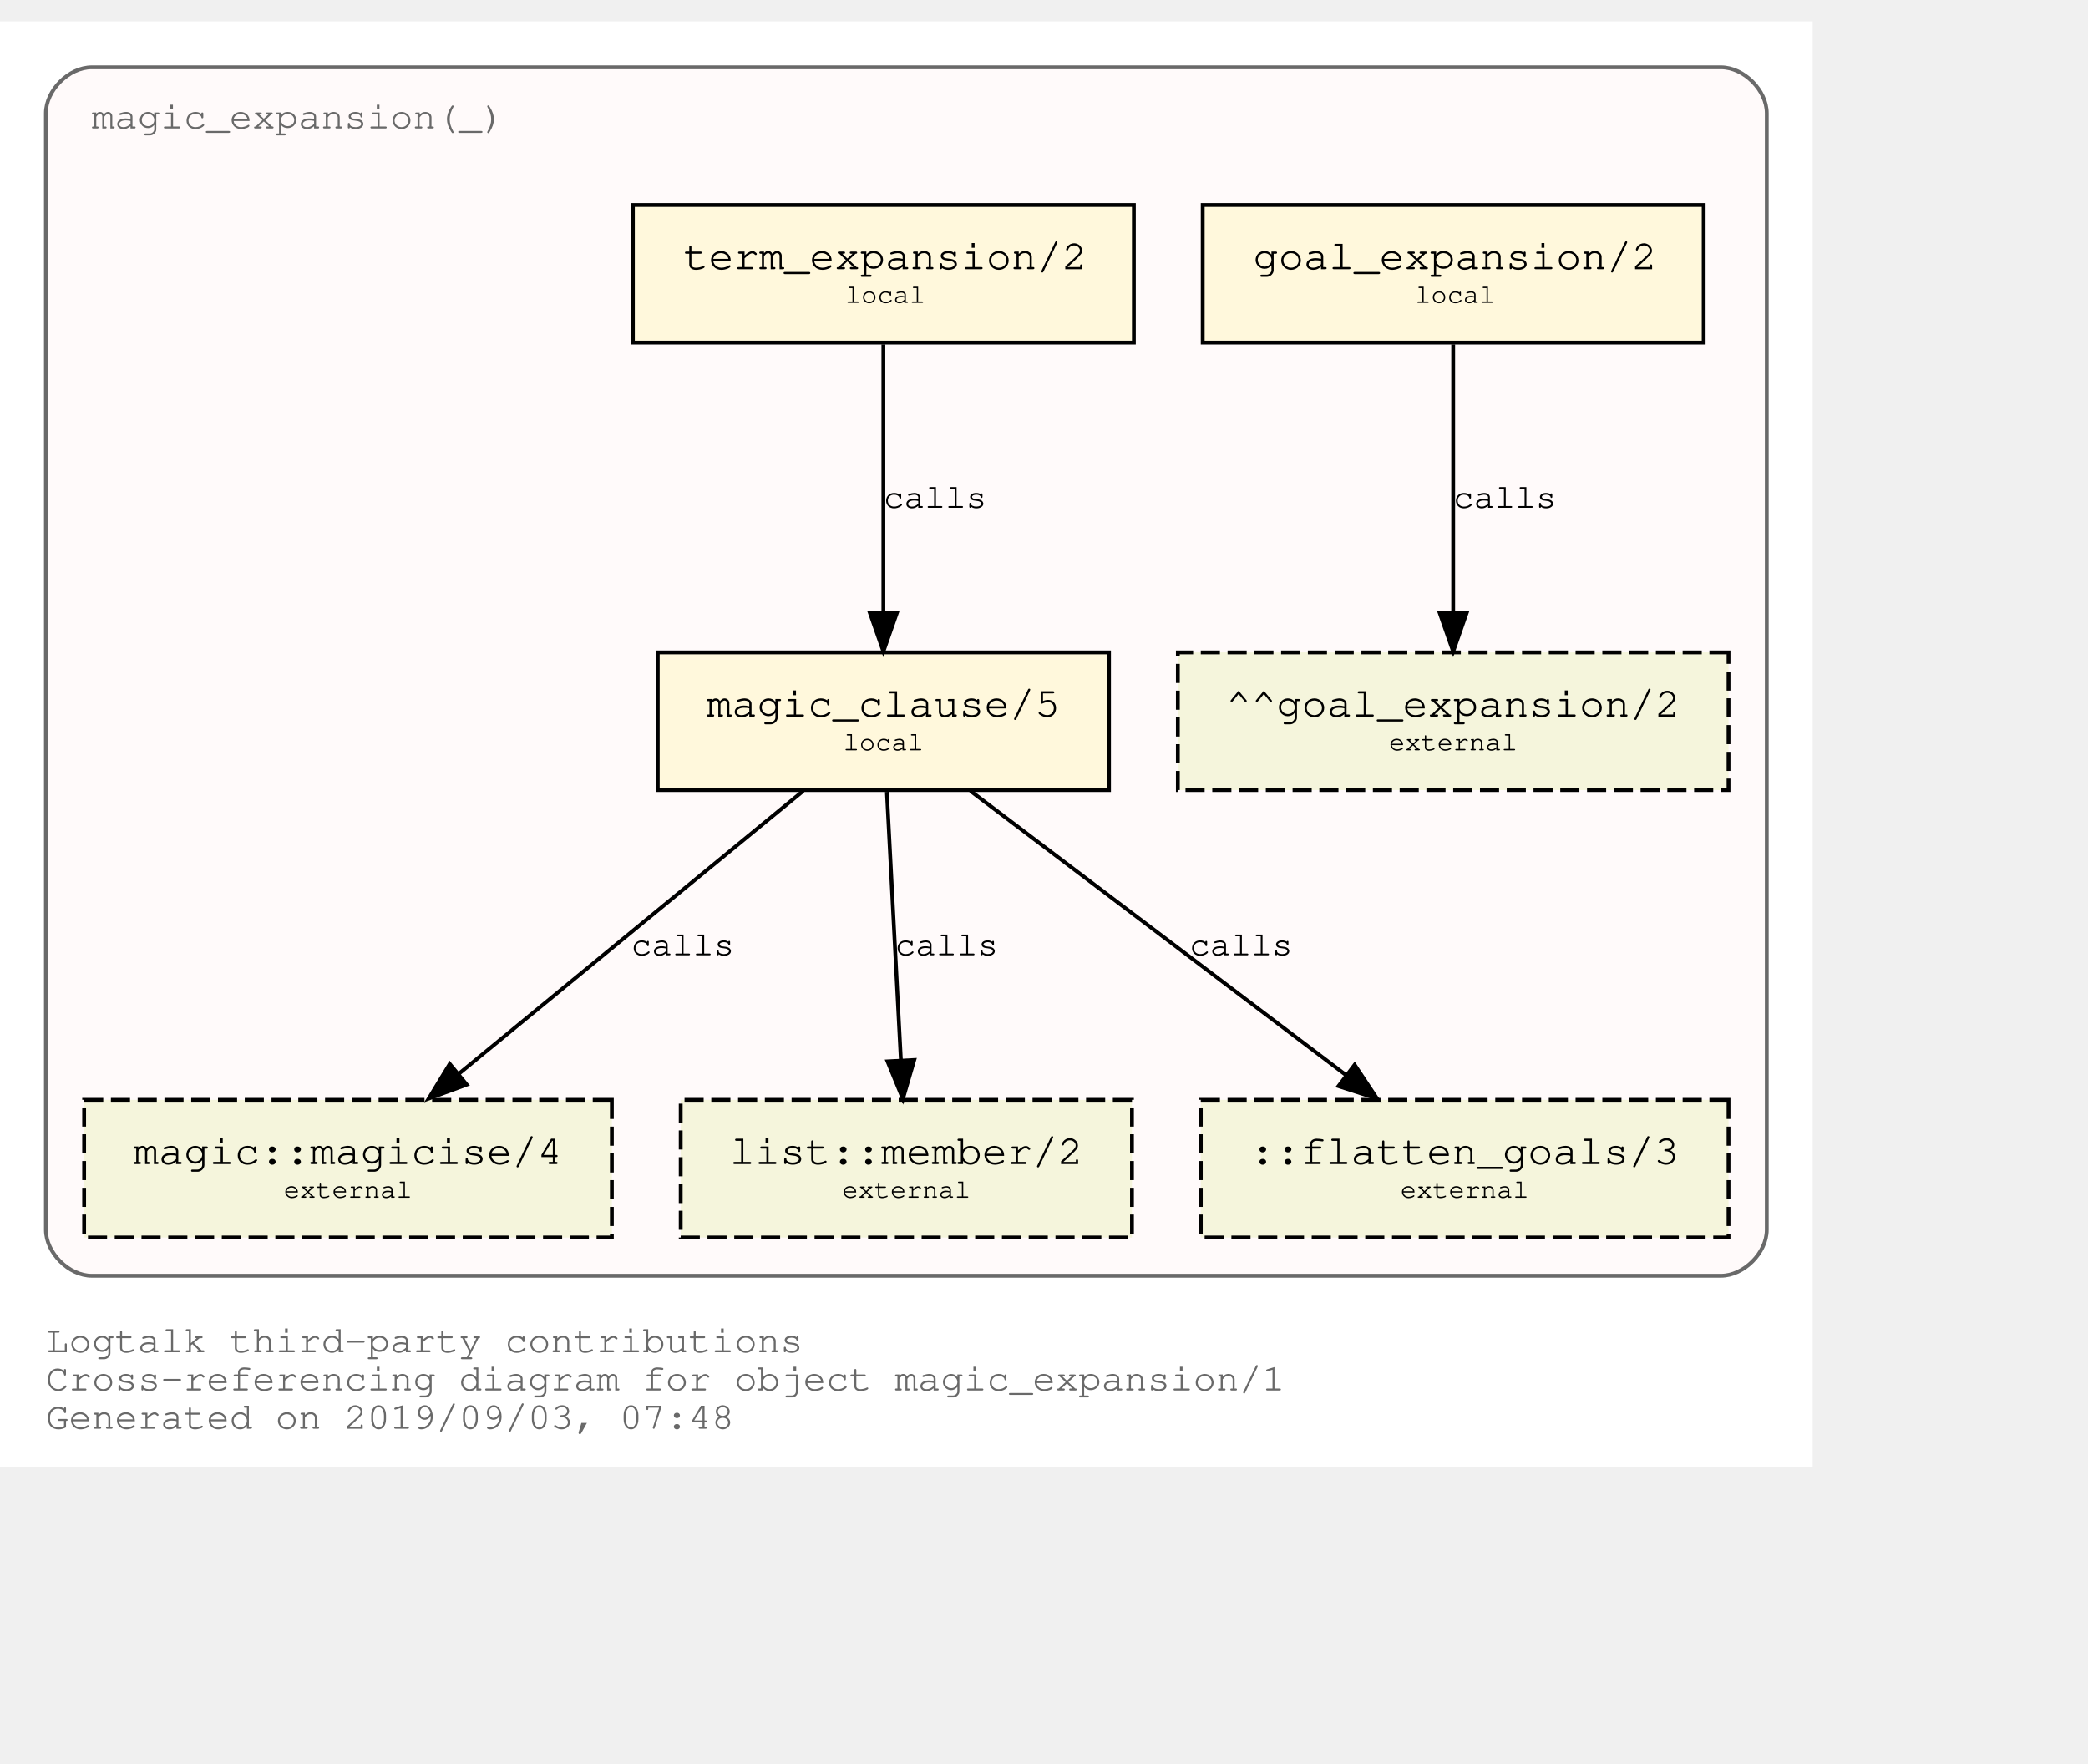
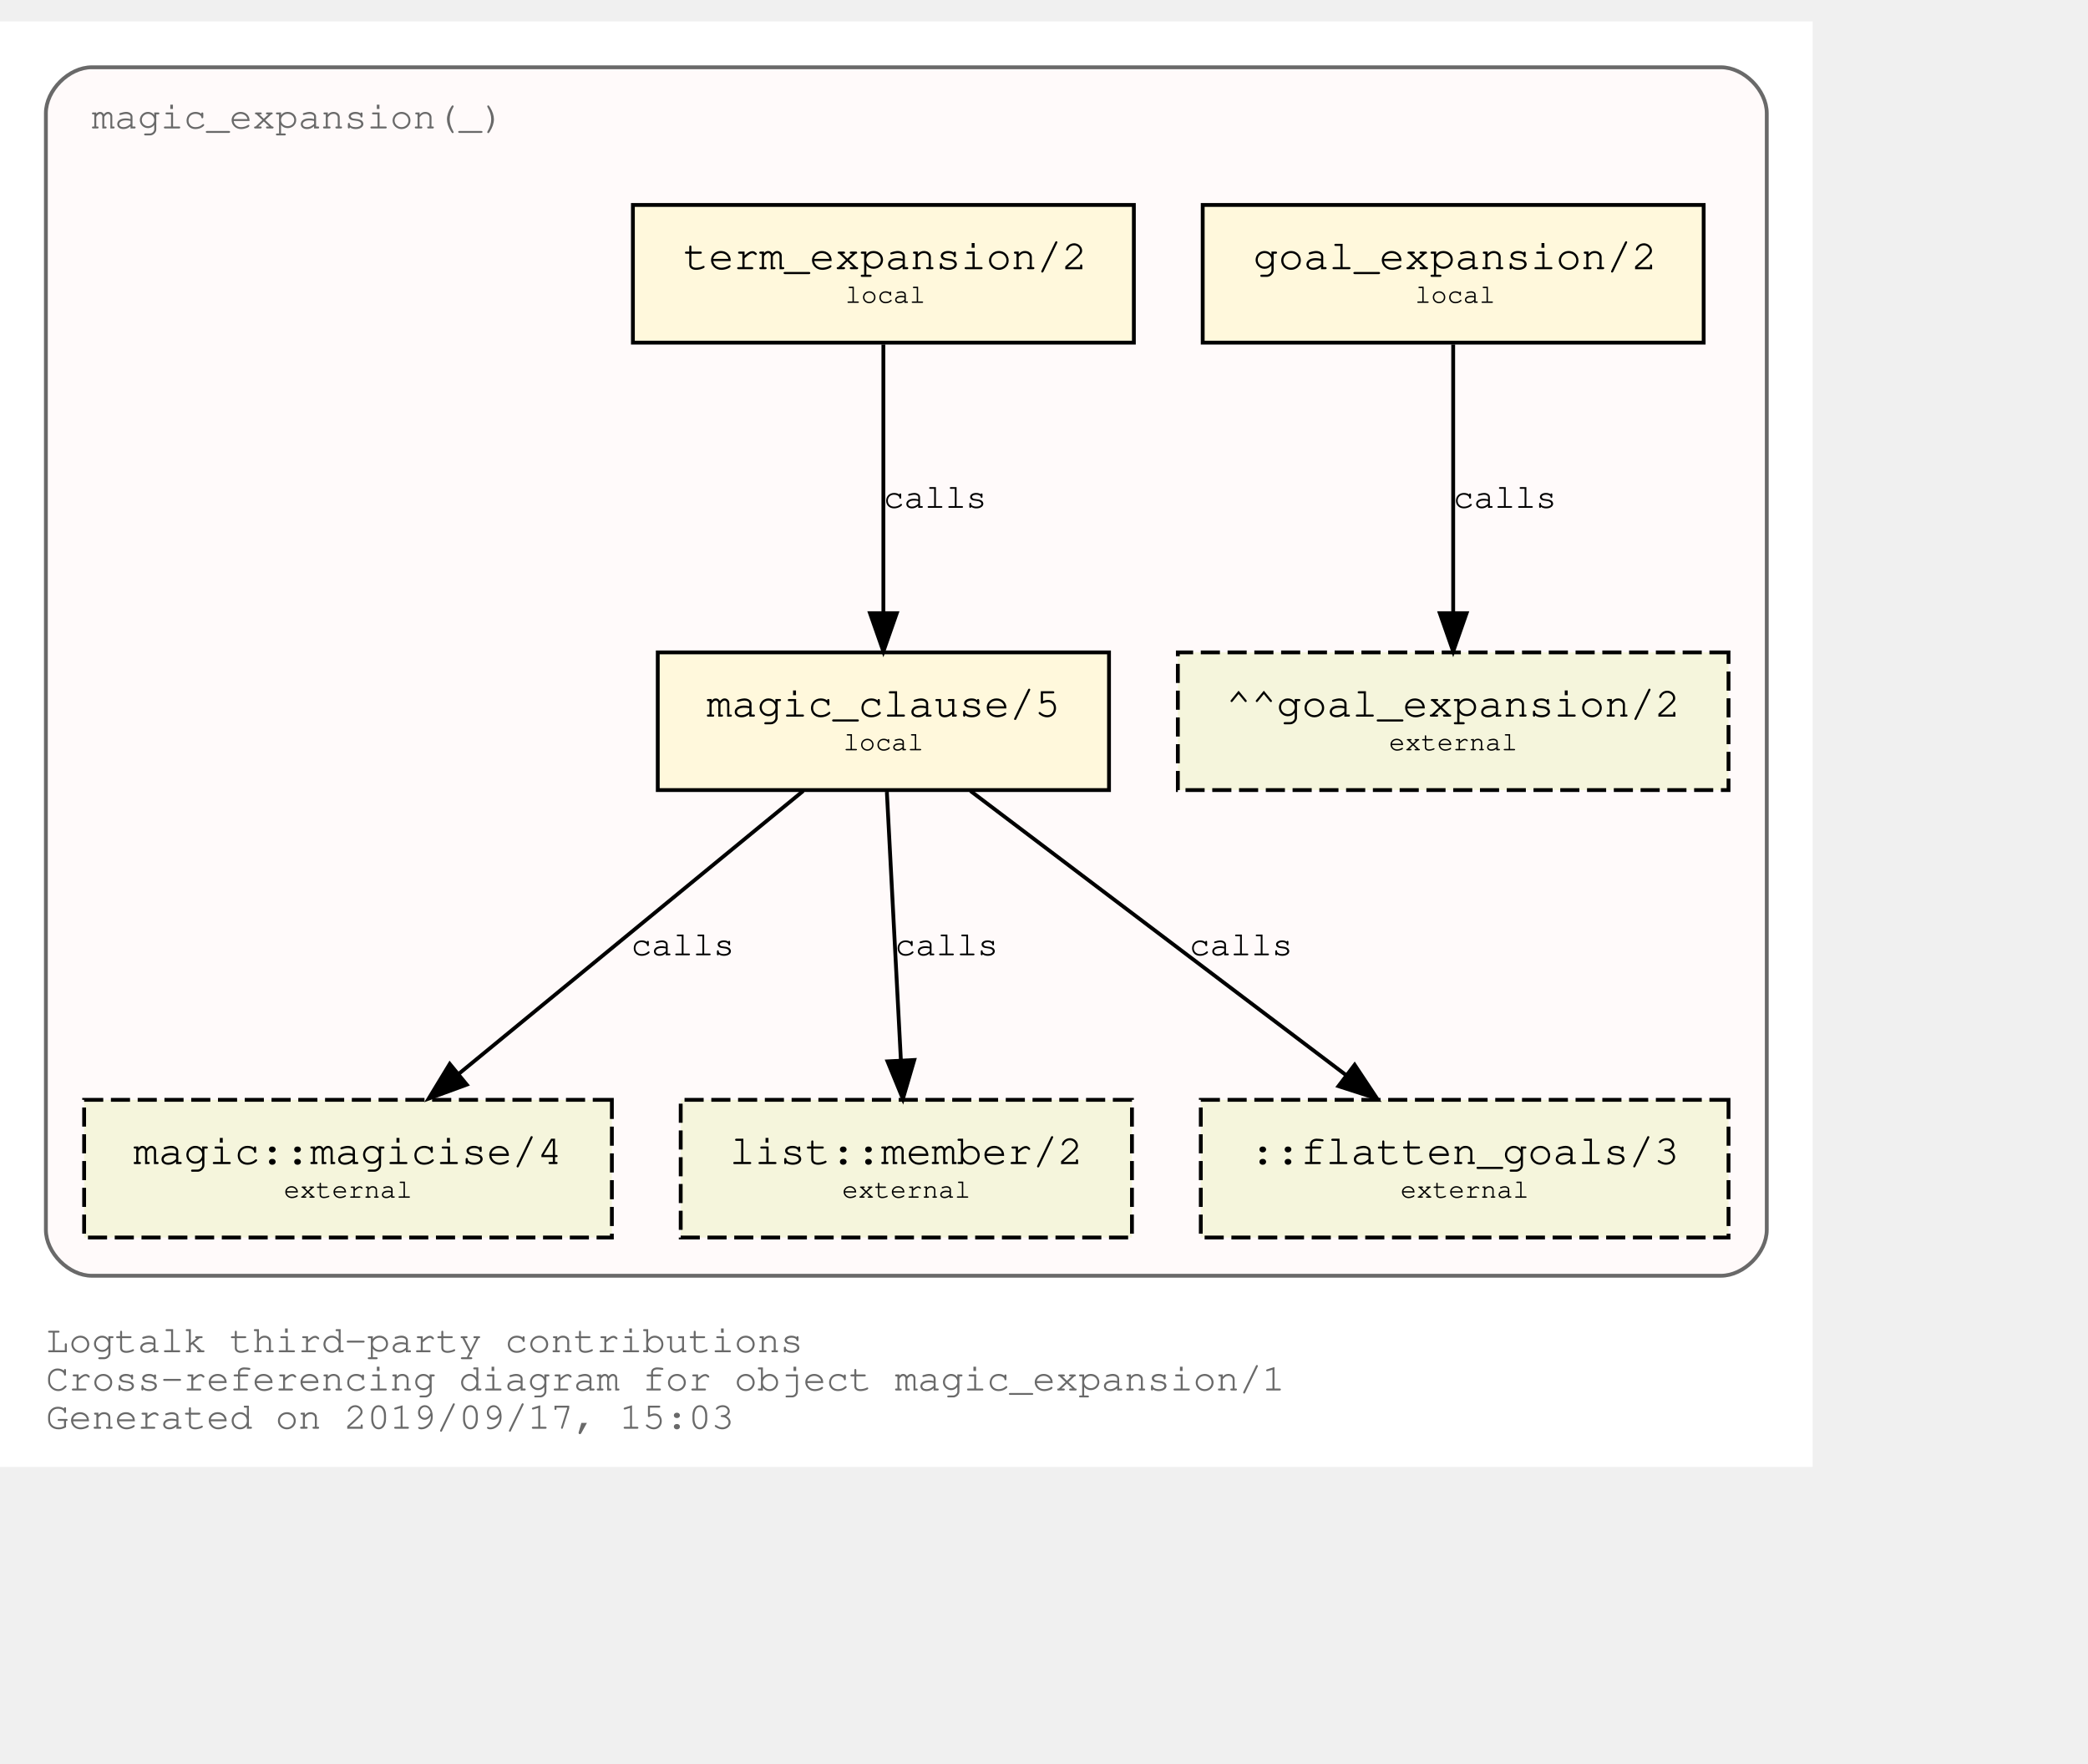
<svg xmlns="http://www.w3.org/2000/svg" xmlns:xlink="http://www.w3.org/1999/xlink" width="618pt" height="522pt" viewBox="72.00 72.00 546.00 450.00">
  <g id="graph0" class="graph" transform="scale(1 1) rotate(0) translate(76 446)">
    <polygon fill="white" stroke="transparent" points="-4,4 -4,-374 470,-374 470,4 -4,4" />
    <text text-anchor="start" x="8" y="-26" font-family="Courier,monospace" font-size="10.00" fill="dimgray">Logtalk third-party contributions</text>
    <text text-anchor="start" x="8" y="-16" font-family="Courier,monospace" font-size="10.00" fill="dimgray">Cross-referencing diagram for object magic_expansion/1</text>
-     <text text-anchor="start" x="8" y="-6" font-family="Courier,monospace" font-size="10.00" fill="dimgray">Generated on 2019/09/03, 07:48</text>
+     <text text-anchor="start" x="8" y="-6" font-family="Courier,monospace" font-size="10.00" fill="dimgray">Generated on 2019/09/17, 15:03</text>
    <g id="clust1" class="cluster">
      <g id="a_clust1">
        <a xlink:title="magic_expansion(_)">
          <path fill="snow" stroke="dimgray" d="M20,-46C20,-46 446,-46 446,-46 452,-46 458,-52 458,-58 458,-58 458,-350 458,-350 458,-356 452,-362 446,-362 446,-362 20,-362 20,-362 14,-362 8,-356 8,-350 8,-350 8,-58 8,-58 8,-52 14,-46 20,-46" />
          <g id="a_clust1_0">
-             <a xlink:href="https://github.com/LogtalkDotOrg/logtalk3/tree/9ca66177ce527b793cdb82fc2c5a0b6e7c84b5cb/contributions/verdi_neruda/magic_expansion.lgt" xlink:title="https://github.com/LogtalkDotOrg/logtalk3/tree/9ca66177ce527b793cdb82fc2c5a0b6e7c84b5cb/contributions/verdi_neruda/magic_expansion.lgt">
+             <a xlink:href="https://github.com/LogtalkDotOrg/logtalk3/tree/847f4d1d6a0f10a9148a974a93a65bf781feee98/contributions/verdi_neruda/magic_expansion.lgt" xlink:title="https://github.com/LogtalkDotOrg/logtalk3/tree/847f4d1d6a0f10a9148a974a93a65bf781feee98/contributions/verdi_neruda/magic_expansion.lgt">
              <text text-anchor="start" x="19.99" y="-346" font-family="Courier,monospace" font-size="10.00" fill="dimgray">magic_expansion(_)</text>
            </a>
          </g>
        </a>
      </g>
    </g>
    <g id="node1" class="node">
      <g id="a_node1">
-         <a xlink:href="https://github.com/LogtalkDotOrg/logtalk3/tree/9ca66177ce527b793cdb82fc2c5a0b6e7c84b5cb/contributions/verdi_neruda/magic_expansion.lgt#L17" xlink:title="https://github.com/LogtalkDotOrg/logtalk3/tree/9ca66177ce527b793cdb82fc2c5a0b6e7c84b5cb/contributions/verdi_neruda/magic_expansion.lgt#L17">
+         <a xlink:href="https://github.com/LogtalkDotOrg/logtalk3/tree/847f4d1d6a0f10a9148a974a93a65bf781feee98/contributions/verdi_neruda/magic_expansion.lgt#L17" xlink:title="https://github.com/LogtalkDotOrg/logtalk3/tree/847f4d1d6a0f10a9148a974a93a65bf781feee98/contributions/verdi_neruda/magic_expansion.lgt#L17">
          <polygon fill="cornsilk" stroke="black" points="441.5,-326 310.5,-326 310.5,-290 441.5,-290 441.5,-326" />
          <text text-anchor="start" x="318.8" y="-309.8" font-family="Courier,monospace" font-size="9.00"> </text>
          <text text-anchor="start" x="323.69" y="-309.2" font-family="Courier,monospace" font-size="11.00">goal_expansion/2</text>
          <text text-anchor="start" x="428.8" y="-309.8" font-family="Courier,monospace" font-size="9.00"> </text>
          <text text-anchor="start" x="318.8" y="-299.8" font-family="Courier,monospace" font-size="9.00"> </text>
          <text text-anchor="start" x="366" y="-300.4" font-family="Courier,monospace" font-size="7.00">local</text>
          <text text-anchor="start" x="428.8" y="-299.8" font-family="Courier,monospace" font-size="9.00"> </text>
        </a>
      </g>
    </g>
    <g id="node7" class="node">
      <polygon fill="beige" stroke="black" stroke-dasharray="5,2" points="448,-209 304,-209 304,-173 448,-173 448,-209" />
      <text text-anchor="start" x="311.8" y="-192.8" font-family="Courier,monospace" font-size="9.00"> </text>
      <text text-anchor="start" x="316.59" y="-192.2" font-family="Courier,monospace" font-size="11.00">^^goal_expansion/2</text>
      <text text-anchor="start" x="434.8" y="-192.8" font-family="Courier,monospace" font-size="9.00"> </text>
      <text text-anchor="start" x="311.8" y="-182.8" font-family="Courier,monospace" font-size="9.00"> </text>
      <text text-anchor="start" x="359.2" y="-183.4" font-family="Courier,monospace" font-size="7.00">external</text>
      <text text-anchor="start" x="434.8" y="-182.8" font-family="Courier,monospace" font-size="9.00"> </text>
    </g>
    <g id="edge3" class="edge">
      <g id="a_edge3">
-         <a xlink:href="https://github.com/LogtalkDotOrg/logtalk3/tree/9ca66177ce527b793cdb82fc2c5a0b6e7c84b5cb/contributions/verdi_neruda/magic_expansion.lgt#L17" xlink:title="calls">
+         <a xlink:href="https://github.com/LogtalkDotOrg/logtalk3/tree/847f4d1d6a0f10a9148a974a93a65bf781feee98/contributions/verdi_neruda/magic_expansion.lgt#L17" xlink:title="calls">
          <path fill="none" stroke="black" d="M376,-289.53C376,-270.94 376,-241.24 376,-219.5" />
          <polygon fill="black" stroke="black" points="379.5,-219.25 376,-209.25 372.5,-219.25 379.5,-219.25" />
        </a>
      </g>
      <g id="a_edge3-label">
-         <a xlink:href="https://github.com/LogtalkDotOrg/logtalk3/tree/9ca66177ce527b793cdb82fc2c5a0b6e7c84b5cb/contributions/verdi_neruda/magic_expansion.lgt#L17" xlink:title="https://github.com/LogtalkDotOrg/logtalk3/tree/9ca66177ce527b793cdb82fc2c5a0b6e7c84b5cb/contributions/verdi_neruda/magic_expansion.lgt#L17">
+         <a xlink:href="https://github.com/LogtalkDotOrg/logtalk3/tree/847f4d1d6a0f10a9148a974a93a65bf781feee98/contributions/verdi_neruda/magic_expansion.lgt#L17" xlink:title="https://github.com/LogtalkDotOrg/logtalk3/tree/847f4d1d6a0f10a9148a974a93a65bf781feee98/contributions/verdi_neruda/magic_expansion.lgt#L17">
          <text text-anchor="start" x="376" y="-246.8" font-family="Courier,monospace" font-size="9.00">calls</text>
        </a>
      </g>
    </g>
    <g id="node2" class="node">
      <g id="a_node2">
-         <a xlink:href="https://github.com/LogtalkDotOrg/logtalk3/tree/9ca66177ce527b793cdb82fc2c5a0b6e7c84b5cb/contributions/verdi_neruda/magic_expansion.lgt#L20" xlink:title="https://github.com/LogtalkDotOrg/logtalk3/tree/9ca66177ce527b793cdb82fc2c5a0b6e7c84b5cb/contributions/verdi_neruda/magic_expansion.lgt#L20">
+         <a xlink:href="https://github.com/LogtalkDotOrg/logtalk3/tree/847f4d1d6a0f10a9148a974a93a65bf781feee98/contributions/verdi_neruda/magic_expansion.lgt#L20" xlink:title="https://github.com/LogtalkDotOrg/logtalk3/tree/847f4d1d6a0f10a9148a974a93a65bf781feee98/contributions/verdi_neruda/magic_expansion.lgt#L20">
          <polygon fill="cornsilk" stroke="black" points="292.5,-326 161.5,-326 161.5,-290 292.5,-290 292.5,-326" />
          <text text-anchor="start" x="169.8" y="-309.8" font-family="Courier,monospace" font-size="9.00"> </text>
          <text text-anchor="start" x="174.69" y="-309.2" font-family="Courier,monospace" font-size="11.00">term_expansion/2</text>
          <text text-anchor="start" x="279.8" y="-309.8" font-family="Courier,monospace" font-size="9.00"> </text>
          <text text-anchor="start" x="169.8" y="-299.8" font-family="Courier,monospace" font-size="9.00"> </text>
          <text text-anchor="start" x="217" y="-300.4" font-family="Courier,monospace" font-size="7.00">local</text>
          <text text-anchor="start" x="279.8" y="-299.8" font-family="Courier,monospace" font-size="9.00"> </text>
        </a>
      </g>
    </g>
    <g id="node3" class="node">
      <g id="a_node3">
-         <a xlink:href="https://github.com/LogtalkDotOrg/logtalk3/tree/9ca66177ce527b793cdb82fc2c5a0b6e7c84b5cb/contributions/verdi_neruda/magic_expansion.lgt#L27" xlink:title="https://github.com/LogtalkDotOrg/logtalk3/tree/9ca66177ce527b793cdb82fc2c5a0b6e7c84b5cb/contributions/verdi_neruda/magic_expansion.lgt#L27">
+         <a xlink:href="https://github.com/LogtalkDotOrg/logtalk3/tree/847f4d1d6a0f10a9148a974a93a65bf781feee98/contributions/verdi_neruda/magic_expansion.lgt#L27" xlink:title="https://github.com/LogtalkDotOrg/logtalk3/tree/847f4d1d6a0f10a9148a974a93a65bf781feee98/contributions/verdi_neruda/magic_expansion.lgt#L27">
          <polygon fill="cornsilk" stroke="black" points="286,-209 168,-209 168,-173 286,-173 286,-209" />
          <text text-anchor="start" x="175.8" y="-192.8" font-family="Courier,monospace" font-size="9.00"> </text>
          <text text-anchor="start" x="180.79" y="-192.2" font-family="Courier,monospace" font-size="11.00">magic_clause/5</text>
          <text text-anchor="start" x="272.8" y="-192.8" font-family="Courier,monospace" font-size="9.00"> </text>
          <text text-anchor="start" x="175.8" y="-182.8" font-family="Courier,monospace" font-size="9.00"> </text>
          <text text-anchor="start" x="216.5" y="-183.4" font-family="Courier,monospace" font-size="7.00">local</text>
          <text text-anchor="start" x="272.8" y="-182.8" font-family="Courier,monospace" font-size="9.00"> </text>
        </a>
      </g>
    </g>
    <g id="edge1" class="edge">
      <g id="a_edge1">
-         <a xlink:href="https://github.com/LogtalkDotOrg/logtalk3/tree/9ca66177ce527b793cdb82fc2c5a0b6e7c84b5cb/contributions/verdi_neruda/magic_expansion.lgt#L20" xlink:title="calls">
+         <a xlink:href="https://github.com/LogtalkDotOrg/logtalk3/tree/847f4d1d6a0f10a9148a974a93a65bf781feee98/contributions/verdi_neruda/magic_expansion.lgt#L20" xlink:title="calls">
          <path fill="none" stroke="black" d="M227,-289.53C227,-270.94 227,-241.24 227,-219.5" />
          <polygon fill="black" stroke="black" points="230.5,-219.25 227,-209.25 223.5,-219.25 230.5,-219.25" />
        </a>
      </g>
      <g id="a_edge1-label">
-         <a xlink:href="https://github.com/LogtalkDotOrg/logtalk3/tree/9ca66177ce527b793cdb82fc2c5a0b6e7c84b5cb/contributions/verdi_neruda/magic_expansion.lgt#L20" xlink:title="https://github.com/LogtalkDotOrg/logtalk3/tree/9ca66177ce527b793cdb82fc2c5a0b6e7c84b5cb/contributions/verdi_neruda/magic_expansion.lgt#L20">
+         <a xlink:href="https://github.com/LogtalkDotOrg/logtalk3/tree/847f4d1d6a0f10a9148a974a93a65bf781feee98/contributions/verdi_neruda/magic_expansion.lgt#L20" xlink:title="https://github.com/LogtalkDotOrg/logtalk3/tree/847f4d1d6a0f10a9148a974a93a65bf781feee98/contributions/verdi_neruda/magic_expansion.lgt#L20">
          <text text-anchor="start" x="227" y="-246.8" font-family="Courier,monospace" font-size="9.00">calls</text>
        </a>
      </g>
    </g>
    <g id="node4" class="node">
      <g id="a_node4">
        <a xlink:href="https://logtalk.org/library/magic_0.html#magicise/4" xlink:title="https://logtalk.org/library/magic_0.html#magicise/4">
          <polygon fill="beige" stroke="black" stroke-dasharray="5,2" points="156,-92 18,-92 18,-56 156,-56 156,-92" />
          <text text-anchor="start" x="25.8" y="-75.8" font-family="Courier,monospace" font-size="9.00"> </text>
          <text text-anchor="start" x="30.89" y="-75.2" font-family="Courier,monospace" font-size="11.00">magic::magicise/4</text>
          <text text-anchor="start" x="142.8" y="-75.8" font-family="Courier,monospace" font-size="9.00"> </text>
          <text text-anchor="start" x="25.8" y="-65.8" font-family="Courier,monospace" font-size="9.00"> </text>
          <text text-anchor="start" x="70.2" y="-66.4" font-family="Courier,monospace" font-size="7.00">external</text>
          <text text-anchor="start" x="142.8" y="-65.8" font-family="Courier,monospace" font-size="9.00"> </text>
        </a>
      </g>
    </g>
    <g id="edge4" class="edge">
      <g id="a_edge4">
-         <a xlink:href="https://github.com/LogtalkDotOrg/logtalk3/tree/9ca66177ce527b793cdb82fc2c5a0b6e7c84b5cb/contributions/verdi_neruda/magic_expansion.lgt#L27" xlink:title="calls">
+         <a xlink:href="https://github.com/LogtalkDotOrg/logtalk3/tree/847f4d1d6a0f10a9148a974a93a65bf781feee98/contributions/verdi_neruda/magic_expansion.lgt#L27" xlink:title="calls">
          <path fill="none" stroke="black" d="M206.04,-172.78C182.12,-153.14 142.85,-120.88 116,-98.83" />
          <polygon fill="black" stroke="black" points="118.05,-95.98 108.1,-92.33 113.61,-101.39 118.05,-95.98" />
        </a>
      </g>
      <g id="a_edge4-label">
-         <a xlink:href="https://github.com/LogtalkDotOrg/logtalk3/tree/9ca66177ce527b793cdb82fc2c5a0b6e7c84b5cb/contributions/verdi_neruda/magic_expansion.lgt#L27" xlink:title="https://github.com/LogtalkDotOrg/logtalk3/tree/9ca66177ce527b793cdb82fc2c5a0b6e7c84b5cb/contributions/verdi_neruda/magic_expansion.lgt#L27">
+         <a xlink:href="https://github.com/LogtalkDotOrg/logtalk3/tree/847f4d1d6a0f10a9148a974a93a65bf781feee98/contributions/verdi_neruda/magic_expansion.lgt#L27" xlink:title="https://github.com/LogtalkDotOrg/logtalk3/tree/847f4d1d6a0f10a9148a974a93a65bf781feee98/contributions/verdi_neruda/magic_expansion.lgt#L27">
          <text text-anchor="start" x="161" y="-129.8" font-family="Courier,monospace" font-size="9.00">calls</text>
        </a>
      </g>
    </g>
    <g id="node5" class="node">
      <g id="a_node5">
        <a xlink:href="https://logtalk.org/library/listp_0.html#member/2" xlink:title="https://logtalk.org/library/listp_0.html#member/2">
          <polygon fill="beige" stroke="black" stroke-dasharray="5,2" points="292,-92 174,-92 174,-56 292,-56 292,-92" />
          <text text-anchor="start" x="181.8" y="-75.8" font-family="Courier,monospace" font-size="9.00"> </text>
          <text text-anchor="start" x="186.79" y="-75.2" font-family="Courier,monospace" font-size="11.00">list::member/2</text>
          <text text-anchor="start" x="278.8" y="-75.8" font-family="Courier,monospace" font-size="9.00"> </text>
          <text text-anchor="start" x="181.8" y="-65.8" font-family="Courier,monospace" font-size="9.00"> </text>
          <text text-anchor="start" x="216.2" y="-66.4" font-family="Courier,monospace" font-size="7.00">external</text>
          <text text-anchor="start" x="278.8" y="-65.8" font-family="Courier,monospace" font-size="9.00"> </text>
        </a>
      </g>
    </g>
    <g id="edge5" class="edge">
      <g id="a_edge5">
-         <a xlink:href="https://github.com/LogtalkDotOrg/logtalk3/tree/9ca66177ce527b793cdb82fc2c5a0b6e7c84b5cb/contributions/verdi_neruda/magic_expansion.lgt#L27" xlink:title="calls">
+         <a xlink:href="https://github.com/LogtalkDotOrg/logtalk3/tree/847f4d1d6a0f10a9148a974a93a65bf781feee98/contributions/verdi_neruda/magic_expansion.lgt#L27" xlink:title="calls">
          <path fill="none" stroke="black" d="M227.91,-172.53C228.88,-153.94 230.43,-124.24 231.57,-102.5" />
          <polygon fill="black" stroke="black" points="235.07,-102.42 232.1,-92.25 228.08,-102.06 235.07,-102.42" />
        </a>
      </g>
      <g id="a_edge5-label">
-         <a xlink:href="https://github.com/LogtalkDotOrg/logtalk3/tree/9ca66177ce527b793cdb82fc2c5a0b6e7c84b5cb/contributions/verdi_neruda/magic_expansion.lgt#L27" xlink:title="https://github.com/LogtalkDotOrg/logtalk3/tree/9ca66177ce527b793cdb82fc2c5a0b6e7c84b5cb/contributions/verdi_neruda/magic_expansion.lgt#L27">
+         <a xlink:href="https://github.com/LogtalkDotOrg/logtalk3/tree/847f4d1d6a0f10a9148a974a93a65bf781feee98/contributions/verdi_neruda/magic_expansion.lgt#L27" xlink:title="https://github.com/LogtalkDotOrg/logtalk3/tree/847f4d1d6a0f10a9148a974a93a65bf781feee98/contributions/verdi_neruda/magic_expansion.lgt#L27">
          <text text-anchor="start" x="230" y="-129.8" font-family="Courier,monospace" font-size="9.00">calls</text>
        </a>
      </g>
    </g>
    <g id="node6" class="node">
      <polygon fill="beige" stroke="black" stroke-dasharray="5,2" points="448,-92 310,-92 310,-56 448,-56 448,-92" />
      <text text-anchor="start" x="317.8" y="-75.8" font-family="Courier,monospace" font-size="9.00"> </text>
      <text text-anchor="start" x="322.89" y="-75.2" font-family="Courier,monospace" font-size="11.00">::flatten_goals/3</text>
      <text text-anchor="start" x="434.8" y="-75.8" font-family="Courier,monospace" font-size="9.00"> </text>
      <text text-anchor="start" x="317.8" y="-65.8" font-family="Courier,monospace" font-size="9.00"> </text>
      <text text-anchor="start" x="362.2" y="-66.4" font-family="Courier,monospace" font-size="7.00">external</text>
      <text text-anchor="start" x="434.8" y="-65.8" font-family="Courier,monospace" font-size="9.00"> </text>
    </g>
    <g id="edge2" class="edge">
      <g id="a_edge2">
-         <a xlink:href="https://github.com/LogtalkDotOrg/logtalk3/tree/9ca66177ce527b793cdb82fc2c5a0b6e7c84b5cb/contributions/verdi_neruda/magic_expansion.lgt#L27" xlink:title="calls">
+         <a xlink:href="https://github.com/LogtalkDotOrg/logtalk3/tree/847f4d1d6a0f10a9148a974a93a65bf781feee98/contributions/verdi_neruda/magic_expansion.lgt#L27" xlink:title="calls">
          <path fill="none" stroke="black" d="M249.76,-172.78C275.84,-153.05 318.73,-120.6 347.89,-98.54" />
          <polygon fill="black" stroke="black" points="350.23,-101.16 356.09,-92.33 346,-95.58 350.23,-101.16" />
        </a>
      </g>
      <g id="a_edge2-label">
-         <a xlink:href="https://github.com/LogtalkDotOrg/logtalk3/tree/9ca66177ce527b793cdb82fc2c5a0b6e7c84b5cb/contributions/verdi_neruda/magic_expansion.lgt#L27" xlink:title="https://github.com/LogtalkDotOrg/logtalk3/tree/9ca66177ce527b793cdb82fc2c5a0b6e7c84b5cb/contributions/verdi_neruda/magic_expansion.lgt#L27">
+         <a xlink:href="https://github.com/LogtalkDotOrg/logtalk3/tree/847f4d1d6a0f10a9148a974a93a65bf781feee98/contributions/verdi_neruda/magic_expansion.lgt#L27" xlink:title="https://github.com/LogtalkDotOrg/logtalk3/tree/847f4d1d6a0f10a9148a974a93a65bf781feee98/contributions/verdi_neruda/magic_expansion.lgt#L27">
          <text text-anchor="start" x="307" y="-129.8" font-family="Courier,monospace" font-size="9.00">calls</text>
        </a>
      </g>
    </g>
  </g>
</svg>
